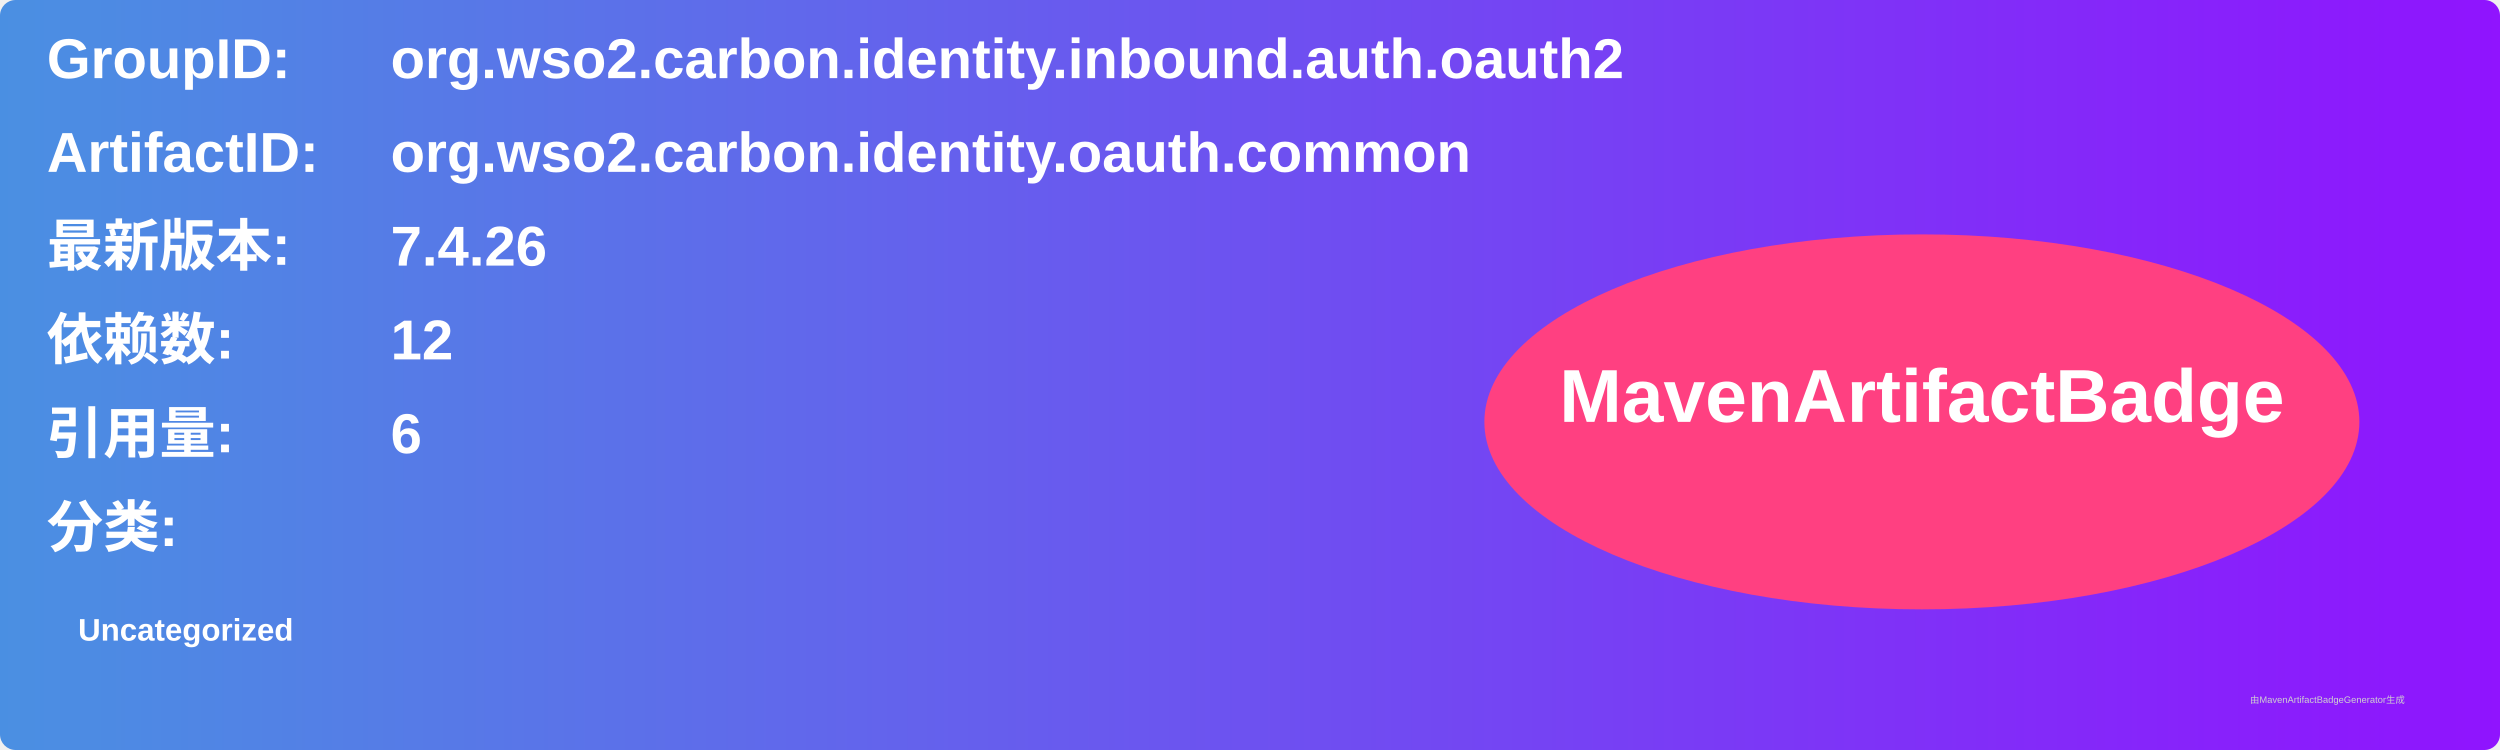
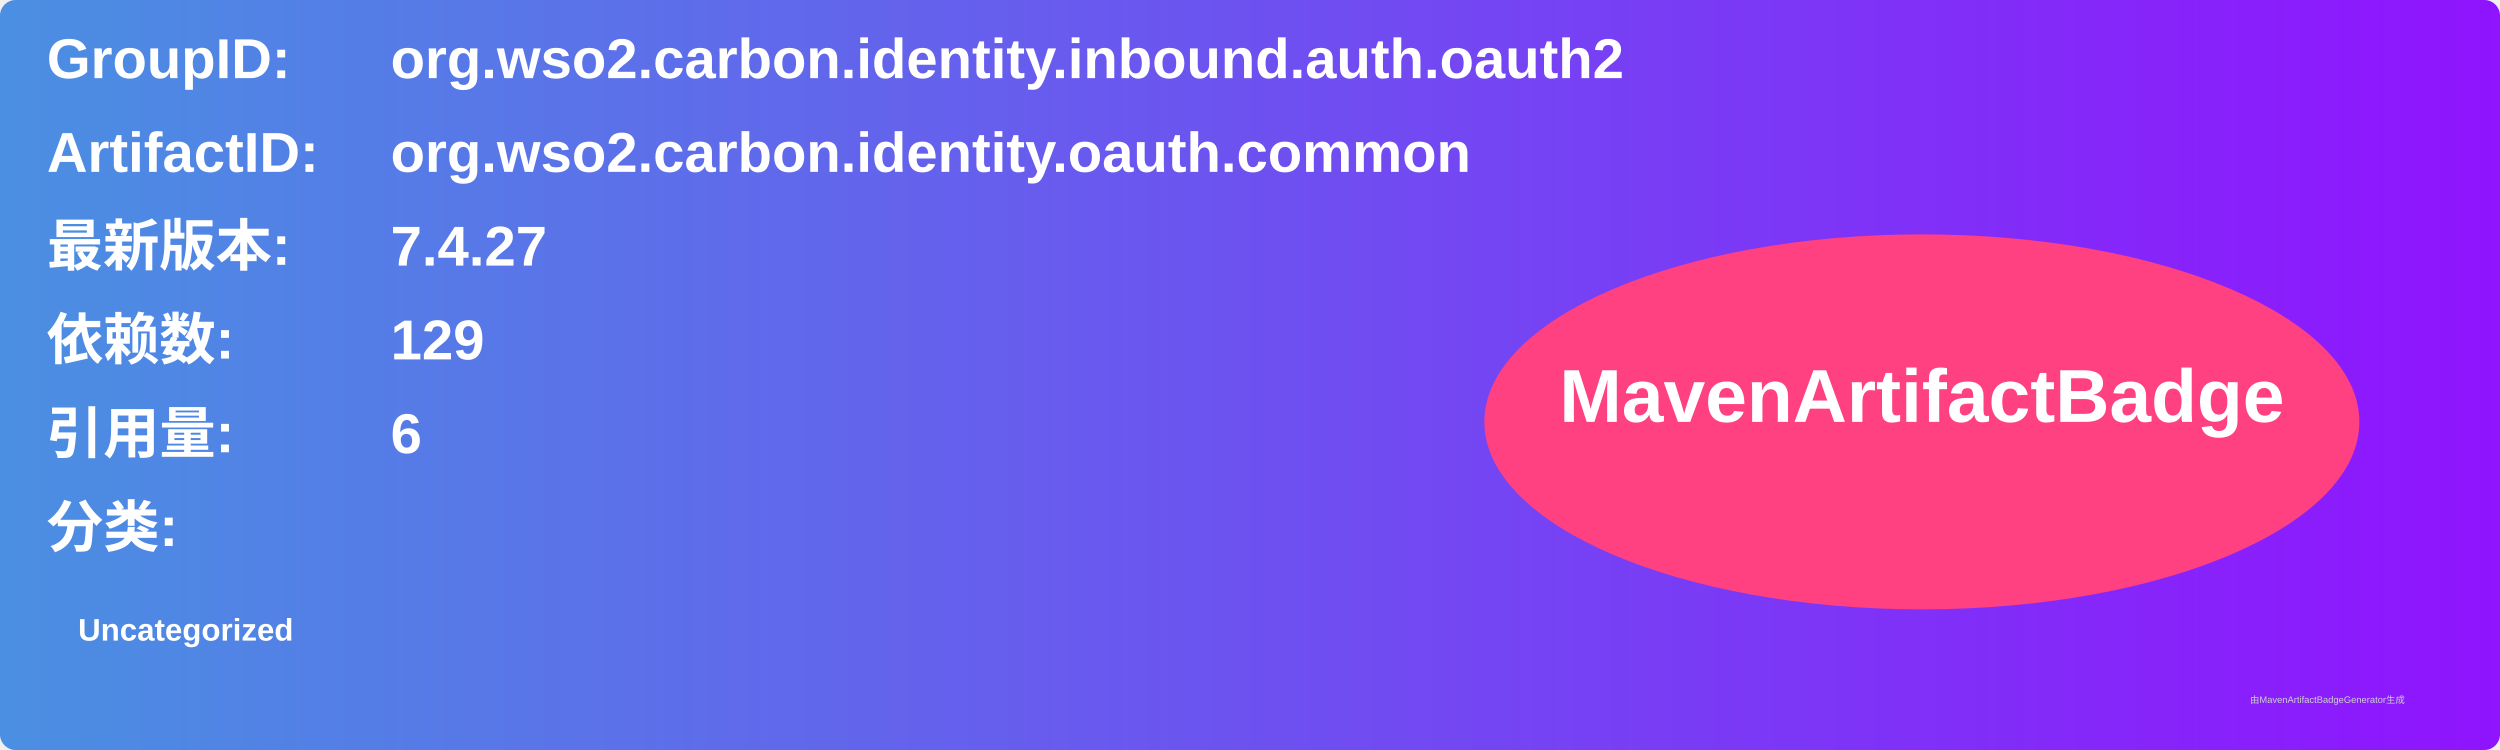
<svg xmlns="http://www.w3.org/2000/svg" width="800" height="240" viewBox="0 0 800 240">
  <linearGradient id="grad" x1="0%" y1="0%" x2="100%" y2="0%">
    <stop offset="0%" stop-color="#4a90e2" />
    <stop offset="100%" stop-color="#9013fe" />
  </linearGradient>
  <rect width="100%" height="100%" rx="5" ry="5" fill="url(#grad)" />
  <g transform="translate(15, 15)">
    <text x="0" y="10" font-family="Arial" font-size="18" fill="white" font-weight="bold" width="260">GroupID:</text>
    <text x="110" y="10" font-family="Arial" font-size="18" fill="white" font-weight="bold" width="460">org.wso2.carbon.identity.inbound.auth.oauth2</text>
    <text x="0" y="40" font-family="Arial" font-size="18" fill="white" font-weight="bold" width="260">ArtifactID:</text>
    <text x="110" y="40" font-family="Arial" font-size="18" fill="white" font-weight="bold" width="460">org.wso2.carbon.identity.oauth.common</text>
    <text x="0" y="70" font-family="Arial" font-size="18" fill="white" font-weight="bold">最新版本:</text>
    <text x="110" y="70" font-family="Arial" font-size="18" fill="white" font-weight="bold">
-       <tspan font-weight="bold">7.4.26</tspan>
+       <tspan font-weight="bold">7.4.27</tspan>
    </text>
    <text x="0" y="100" font-family="Arial" font-size="18" fill="white" font-weight="bold">依赖数: </text>
    <text x="110" y="100" font-family="Arial" font-size="18" fill="white">
-       <tspan font-weight="bold">12</tspan>
+       <tspan font-weight="bold">129</tspan>
    </text>
    <text x="0" y="130" font-family="Arial" font-size="18" fill="white" font-weight="bold">引用量: </text>
    <text x="110" y="130" font-family="Arial" font-size="18" fill="white">
      <tspan font-weight="bold">6</tspan>
    </text>
    <text x="0" y="160" font-family="Arial" font-size="18" fill="white" font-weight="bold">分类:</text>
    <text x="10" y="190" font-family="Arial" font-size="10" fill="white">
      <tspan font-weight="bold">Uncategorized</tspan>
    </text>
    <ellipse cx="600" cy="120" rx="140" ry="60" fill="#ff4081" />
    <text x="600" y="120" text-anchor="middle" font-family="Arial" font-size="24" fill="white" font-weight="bold">MavenArtifactBadge</text>
  </g>
  <text x="720" y="225" font-family="Arial" font-size="3" fill="#d0d0d0">由MavenArtifactBadgeGenerator生成</text>
</svg>
